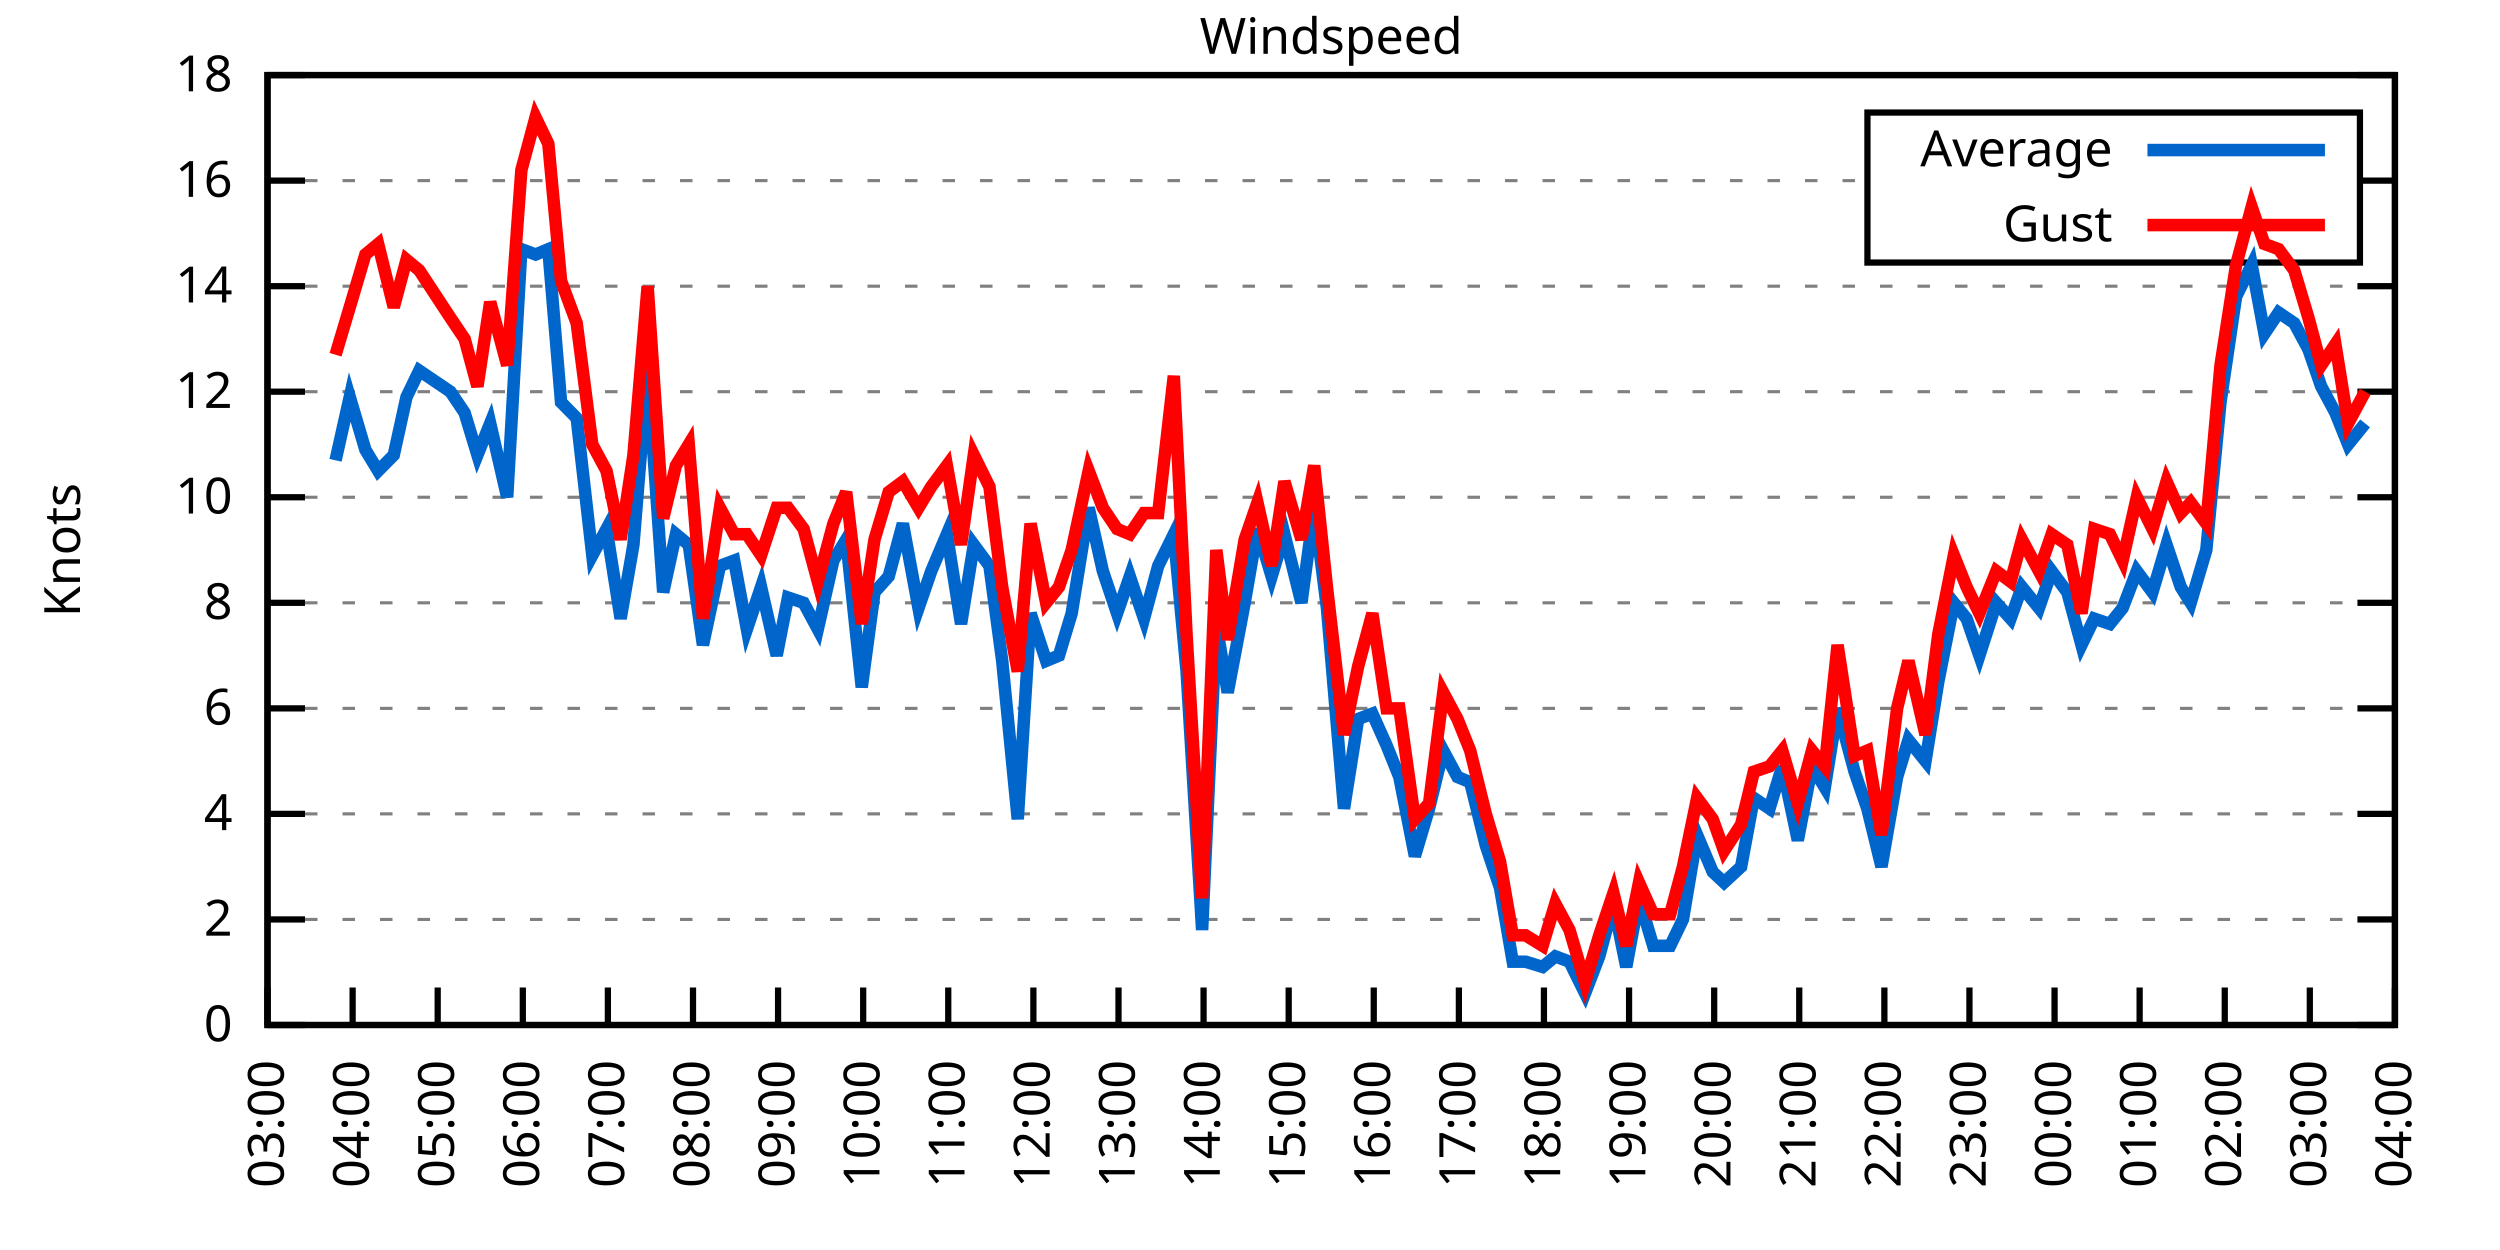
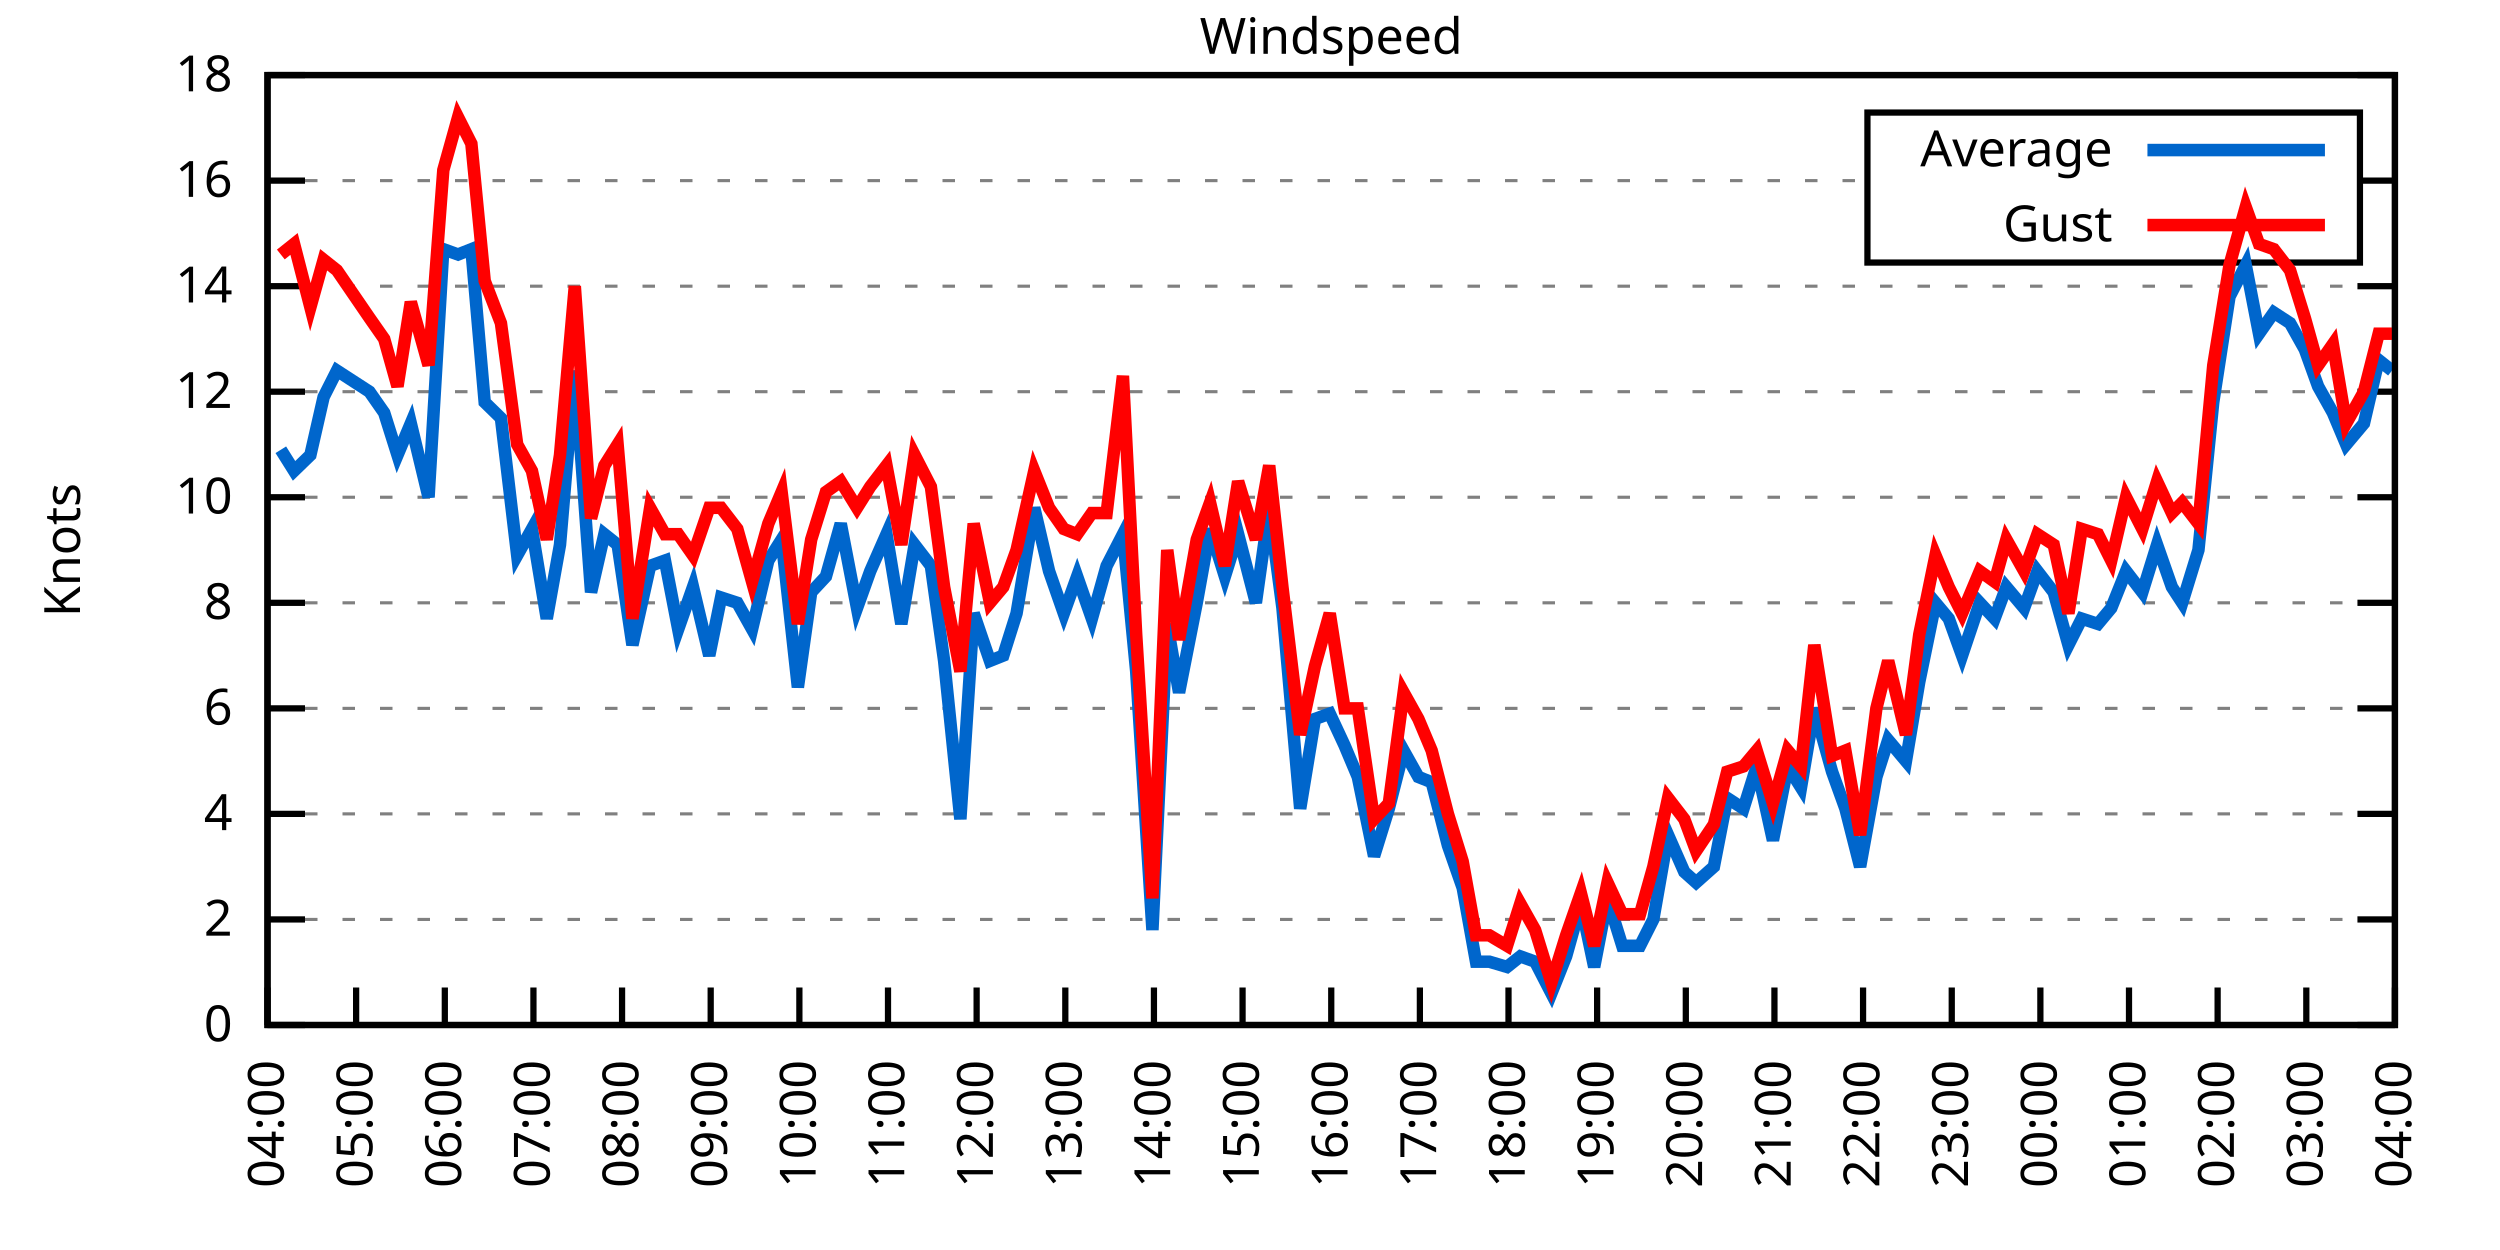
<svg xmlns="http://www.w3.org/2000/svg" xmlns:xlink="http://www.w3.org/1999/xlink" width="400" height="200" viewBox="0 0 400 200">
  <g id="gnuplot_canvas">
    <rect x="0" y="0" width="400" height="200" fill="none" />
    <defs>
      <circle id="gpDot" r="0.5" stroke-width="0.5" stroke="currentColor" />
      <path id="gpPt0" stroke-width="0.333" stroke="currentColor" d="M-1,0 h2 M0,-1 v2" />
      <path id="gpPt1" stroke-width="0.333" stroke="currentColor" d="M-1,-1 L1,1 M1,-1 L-1,1" />
      <path id="gpPt2" stroke-width="0.333" stroke="currentColor" d="M-1,0 L1,0 M0,-1 L0,1 M-1,-1 L1,1 M-1,1 L1,-1" />
      <rect id="gpPt3" stroke-width="0.333" stroke="currentColor" x="-1" y="-1" width="2" height="2" />
      <rect id="gpPt4" stroke-width="0.333" stroke="currentColor" fill="currentColor" x="-1" y="-1" width="2" height="2" />
      <circle id="gpPt5" stroke-width="0.333" stroke="currentColor" cx="0" cy="0" r="1" />
      <use xlink:href="#gpPt5" id="gpPt6" fill="currentColor" stroke="none" />
      <path id="gpPt7" stroke-width="0.333" stroke="currentColor" d="M0,-1.33 L-1.33,0.67 L1.33,0.67 z" />
      <use xlink:href="#gpPt7" id="gpPt8" fill="currentColor" stroke="none" />
      <use xlink:href="#gpPt7" id="gpPt9" stroke="currentColor" transform="rotate(180)" />
      <use xlink:href="#gpPt9" id="gpPt10" fill="currentColor" stroke="none" />
      <use xlink:href="#gpPt3" id="gpPt11" stroke="currentColor" transform="rotate(45)" />
      <use xlink:href="#gpPt11" id="gpPt12" fill="currentColor" stroke="none" />
      <path id="gpPt13" stroke-width="0.333" stroke="currentColor" d="M0,1.330 L1.265,0.411 L0.782,-1.067 L-0.782,-1.076 L-1.265,0.411 z" />
      <use xlink:href="#gpPt13" id="gpPt14" fill="currentColor" stroke="none" />
      <filter id="textbox" filterUnits="objectBoundingBox" x="0" y="0" height="1" width="1">
        <feFlood flood-color="white" flood-opacity="1" result="bgnd" />
        <feComposite in="SourceGraphic" in2="bgnd" operator="atop" />
      </filter>
      <filter id="greybox" filterUnits="objectBoundingBox" x="0" y="0" height="1" width="1">
        <feFlood flood-color="lightgrey" flood-opacity="1" result="grey" />
        <feComposite in="SourceGraphic" in2="grey" operator="atop" />
      </filter>
    </defs>
    <g fill="none" color="white" stroke="currentColor" stroke-width="1.00" stroke-linecap="butt" stroke-linejoin="miter">
</g>
    <g fill="none" color="black" stroke="currentColor" stroke-width="1.00" stroke-linecap="butt" stroke-linejoin="miter">
      <g stroke="none" shape-rendering="crispEdges">
        <polygon fill="rgb(255, 255, 255)" points="42.80,164.00 383.18,164.00 383.18,12.02 42.80,12.02 " />
      </g>
    </g>
    <g fill="none" color="black" stroke="currentColor" stroke-width="1.00" stroke-linecap="butt" stroke-linejoin="miter">
</g>
    <g fill="none" color="black" stroke="black" stroke-width="0.50" stroke-linecap="butt" stroke-linejoin="miter">
</g>
    <g fill="none" color="gray" stroke="currentColor" stroke-width="0.50" stroke-linecap="butt" stroke-linejoin="miter">
      <path stroke="gray" stroke-dasharray="2,4" class="gridline" d="M42.80,164.00 L383.19,164.00  " />
    </g>
    <g fill="none" color="gray" stroke="gray" stroke-width="1.00" stroke-linecap="butt" stroke-linejoin="miter">
</g>
    <g fill="none" color="black" stroke="currentColor" stroke-width="1.00" stroke-linecap="butt" stroke-linejoin="miter">
      <path stroke="black" d="M42.80,164.00 L48.80,164.00 M383.19,164.00 L377.19,164.00  " />
      <g transform="translate(37.20,166.60)" stroke="none" fill="black" font-family="Sans" font-size="8.00" text-anchor="end">
        <text>
          <tspan font-family="Sans"> 0</tspan>
        </text>
      </g>
    </g>
    <g fill="none" color="black" stroke="currentColor" stroke-width="1.00" stroke-linecap="butt" stroke-linejoin="miter">
</g>
    <g fill="none" color="black" stroke="black" stroke-width="0.50" stroke-linecap="butt" stroke-linejoin="miter">
</g>
    <g fill="none" color="gray" stroke="currentColor" stroke-width="0.50" stroke-linecap="butt" stroke-linejoin="miter">
      <path stroke="gray" stroke-dasharray="2,4" class="gridline" d="M42.80,147.11 L383.19,147.11  " />
    </g>
    <g fill="none" color="gray" stroke="gray" stroke-width="1.00" stroke-linecap="butt" stroke-linejoin="miter">
</g>
    <g fill="none" color="black" stroke="currentColor" stroke-width="1.00" stroke-linecap="butt" stroke-linejoin="miter">
      <path stroke="black" d="M42.80,147.11 L48.80,147.11 M383.19,147.11 L377.19,147.11  " />
      <g transform="translate(37.20,149.71)" stroke="none" fill="black" font-family="Sans" font-size="8.00" text-anchor="end">
        <text>
          <tspan font-family="Sans"> 2</tspan>
        </text>
      </g>
    </g>
    <g fill="none" color="black" stroke="currentColor" stroke-width="1.00" stroke-linecap="butt" stroke-linejoin="miter">
</g>
    <g fill="none" color="black" stroke="black" stroke-width="0.50" stroke-linecap="butt" stroke-linejoin="miter">
</g>
    <g fill="none" color="gray" stroke="currentColor" stroke-width="0.50" stroke-linecap="butt" stroke-linejoin="miter">
      <path stroke="gray" stroke-dasharray="2,4" class="gridline" d="M42.80,130.22 L383.19,130.22  " />
    </g>
    <g fill="none" color="gray" stroke="gray" stroke-width="1.00" stroke-linecap="butt" stroke-linejoin="miter">
</g>
    <g fill="none" color="black" stroke="currentColor" stroke-width="1.00" stroke-linecap="butt" stroke-linejoin="miter">
      <path stroke="black" d="M42.80,130.22 L48.80,130.22 M383.19,130.22 L377.19,130.22  " />
      <g transform="translate(37.20,132.82)" stroke="none" fill="black" font-family="Sans" font-size="8.00" text-anchor="end">
        <text>
          <tspan font-family="Sans"> 4</tspan>
        </text>
      </g>
    </g>
    <g fill="none" color="black" stroke="currentColor" stroke-width="1.00" stroke-linecap="butt" stroke-linejoin="miter">
</g>
    <g fill="none" color="black" stroke="black" stroke-width="0.50" stroke-linecap="butt" stroke-linejoin="miter">
</g>
    <g fill="none" color="gray" stroke="currentColor" stroke-width="0.50" stroke-linecap="butt" stroke-linejoin="miter">
      <path stroke="gray" stroke-dasharray="2,4" class="gridline" d="M42.80,113.34 L383.19,113.34  " />
    </g>
    <g fill="none" color="gray" stroke="gray" stroke-width="1.00" stroke-linecap="butt" stroke-linejoin="miter">
</g>
    <g fill="none" color="black" stroke="currentColor" stroke-width="1.00" stroke-linecap="butt" stroke-linejoin="miter">
      <path stroke="black" d="M42.80,113.34 L48.80,113.34 M383.19,113.34 L377.19,113.34  " />
      <g transform="translate(37.20,115.94)" stroke="none" fill="black" font-family="Sans" font-size="8.00" text-anchor="end">
        <text>
          <tspan font-family="Sans"> 6</tspan>
        </text>
      </g>
    </g>
    <g fill="none" color="black" stroke="currentColor" stroke-width="1.00" stroke-linecap="butt" stroke-linejoin="miter">
</g>
    <g fill="none" color="black" stroke="black" stroke-width="0.50" stroke-linecap="butt" stroke-linejoin="miter">
</g>
    <g fill="none" color="gray" stroke="currentColor" stroke-width="0.50" stroke-linecap="butt" stroke-linejoin="miter">
      <path stroke="gray" stroke-dasharray="2,4" class="gridline" d="M42.80,96.45 L383.19,96.45  " />
    </g>
    <g fill="none" color="gray" stroke="gray" stroke-width="1.00" stroke-linecap="butt" stroke-linejoin="miter">
</g>
    <g fill="none" color="black" stroke="currentColor" stroke-width="1.00" stroke-linecap="butt" stroke-linejoin="miter">
      <path stroke="black" d="M42.80,96.45 L48.80,96.45 M383.19,96.45 L377.19,96.45  " />
      <g transform="translate(37.20,99.05)" stroke="none" fill="black" font-family="Sans" font-size="8.00" text-anchor="end">
        <text>
          <tspan font-family="Sans"> 8</tspan>
        </text>
      </g>
    </g>
    <g fill="none" color="black" stroke="currentColor" stroke-width="1.00" stroke-linecap="butt" stroke-linejoin="miter">
</g>
    <g fill="none" color="black" stroke="black" stroke-width="0.50" stroke-linecap="butt" stroke-linejoin="miter">
</g>
    <g fill="none" color="gray" stroke="currentColor" stroke-width="0.50" stroke-linecap="butt" stroke-linejoin="miter">
      <path stroke="gray" stroke-dasharray="2,4" class="gridline" d="M42.80,79.56 L383.19,79.56  " />
    </g>
    <g fill="none" color="gray" stroke="gray" stroke-width="1.00" stroke-linecap="butt" stroke-linejoin="miter">
</g>
    <g fill="none" color="black" stroke="currentColor" stroke-width="1.00" stroke-linecap="butt" stroke-linejoin="miter">
      <path stroke="black" d="M42.80,79.56 L48.80,79.56 M383.19,79.56 L377.19,79.56  " />
      <g transform="translate(37.20,82.16)" stroke="none" fill="black" font-family="Sans" font-size="8.00" text-anchor="end">
        <text>
          <tspan font-family="Sans"> 10</tspan>
        </text>
      </g>
    </g>
    <g fill="none" color="black" stroke="currentColor" stroke-width="1.00" stroke-linecap="butt" stroke-linejoin="miter">
</g>
    <g fill="none" color="black" stroke="black" stroke-width="0.50" stroke-linecap="butt" stroke-linejoin="miter">
</g>
    <g fill="none" color="gray" stroke="currentColor" stroke-width="0.50" stroke-linecap="butt" stroke-linejoin="miter">
      <path stroke="gray" stroke-dasharray="2,4" class="gridline" d="M42.80,62.67 L383.19,62.67  " />
    </g>
    <g fill="none" color="gray" stroke="gray" stroke-width="1.00" stroke-linecap="butt" stroke-linejoin="miter">
</g>
    <g fill="none" color="black" stroke="currentColor" stroke-width="1.00" stroke-linecap="butt" stroke-linejoin="miter">
      <path stroke="black" d="M42.80,62.67 L48.80,62.67 M383.19,62.67 L377.19,62.67  " />
      <g transform="translate(37.20,65.27)" stroke="none" fill="black" font-family="Sans" font-size="8.00" text-anchor="end">
        <text>
          <tspan font-family="Sans"> 12</tspan>
        </text>
      </g>
    </g>
    <g fill="none" color="black" stroke="currentColor" stroke-width="1.00" stroke-linecap="butt" stroke-linejoin="miter">
</g>
    <g fill="none" color="black" stroke="black" stroke-width="0.50" stroke-linecap="butt" stroke-linejoin="miter">
</g>
    <g fill="none" color="gray" stroke="currentColor" stroke-width="0.50" stroke-linecap="butt" stroke-linejoin="miter">
      <path stroke="gray" stroke-dasharray="2,4" class="gridline" d="M42.80,45.79 L383.19,45.79  " />
    </g>
    <g fill="none" color="gray" stroke="gray" stroke-width="1.00" stroke-linecap="butt" stroke-linejoin="miter">
</g>
    <g fill="none" color="black" stroke="currentColor" stroke-width="1.00" stroke-linecap="butt" stroke-linejoin="miter">
      <path stroke="black" d="M42.80,45.79 L48.80,45.79 M383.19,45.79 L377.19,45.79  " />
      <g transform="translate(37.20,48.39)" stroke="none" fill="black" font-family="Sans" font-size="8.00" text-anchor="end">
        <text>
          <tspan font-family="Sans"> 14</tspan>
        </text>
      </g>
    </g>
    <g fill="none" color="black" stroke="currentColor" stroke-width="1.00" stroke-linecap="butt" stroke-linejoin="miter">
</g>
    <g fill="none" color="black" stroke="black" stroke-width="0.50" stroke-linecap="butt" stroke-linejoin="miter">
</g>
    <g fill="none" color="gray" stroke="currentColor" stroke-width="0.50" stroke-linecap="butt" stroke-linejoin="miter">
      <path stroke="gray" stroke-dasharray="2,4" class="gridline" d="M42.80,28.90 L298.79,28.90 M377.59,28.90 L383.19,28.90  " />
    </g>
    <g fill="none" color="gray" stroke="gray" stroke-width="1.00" stroke-linecap="butt" stroke-linejoin="miter">
</g>
    <g fill="none" color="black" stroke="currentColor" stroke-width="1.00" stroke-linecap="butt" stroke-linejoin="miter">
      <path stroke="black" d="M42.80,28.90 L48.80,28.90 M383.19,28.90 L377.19,28.90  " />
      <g transform="translate(37.20,31.50)" stroke="none" fill="black" font-family="Sans" font-size="8.00" text-anchor="end">
        <text>
          <tspan font-family="Sans"> 16</tspan>
        </text>
      </g>
    </g>
    <g fill="none" color="black" stroke="currentColor" stroke-width="1.00" stroke-linecap="butt" stroke-linejoin="miter">
</g>
    <g fill="none" color="black" stroke="black" stroke-width="0.50" stroke-linecap="butt" stroke-linejoin="miter">
</g>
    <g fill="none" color="gray" stroke="currentColor" stroke-width="0.50" stroke-linecap="butt" stroke-linejoin="miter">
      <path stroke="gray" stroke-dasharray="2,4" class="gridline" d="M42.80,12.01 L383.19,12.01  " />
    </g>
    <g fill="none" color="gray" stroke="gray" stroke-width="1.00" stroke-linecap="butt" stroke-linejoin="miter">
</g>
    <g fill="none" color="black" stroke="currentColor" stroke-width="1.00" stroke-linecap="butt" stroke-linejoin="miter">
      <path stroke="black" d="M42.80,12.01 L48.80,12.01 M383.19,12.01 L377.19,12.01  " />
      <g transform="translate(37.20,14.61)" stroke="none" fill="black" font-family="Sans" font-size="8.00" text-anchor="end">
        <text>
          <tspan font-family="Sans"> 18</tspan>
        </text>
      </g>
    </g>
    <g fill="none" color="black" stroke="currentColor" stroke-width="1.00" stroke-linecap="butt" stroke-linejoin="miter">
      <path stroke="black" d="M42.80,164.00 L42.80,158.00  " />
      <g transform="translate(45.40,169.60) rotate(270.00)" stroke="none" fill="black" font-family="Sans" font-size="8.00" text-anchor="end">
        <text>
-           <tspan font-family="Sans">03:00</tspan>
-         </text>
-       </g>
-     </g>
-     <g fill="none" color="black" stroke="currentColor" stroke-width="1.00" stroke-linecap="butt" stroke-linejoin="miter">
-       <path stroke="black" d="M56.42,164.00 L56.42,158.00  " />
-       <g transform="translate(59.02,169.60) rotate(270.00)" stroke="none" fill="black" font-family="Sans" font-size="8.00" text-anchor="end">
-         <text>
          <tspan font-family="Sans">04:00</tspan>
        </text>
      </g>
    </g>
    <g fill="none" color="black" stroke="currentColor" stroke-width="1.00" stroke-linecap="butt" stroke-linejoin="miter">
-       <path stroke="black" d="M70.03,164.00 L70.03,158.00  " />
-       <g transform="translate(72.63,169.60) rotate(270.00)" stroke="none" fill="black" font-family="Sans" font-size="8.00" text-anchor="end">
+       <path stroke="black" d="M56.98,164.00 L56.98,158.00  " />
+       <g transform="translate(59.58,169.60) rotate(270.00)" stroke="none" fill="black" font-family="Sans" font-size="8.00" text-anchor="end">
        <text>
          <tspan font-family="Sans">05:00</tspan>
        </text>
      </g>
    </g>
    <g fill="none" color="black" stroke="currentColor" stroke-width="1.00" stroke-linecap="butt" stroke-linejoin="miter">
-       <path stroke="black" d="M83.65,164.00 L83.65,158.00  " />
-       <g transform="translate(86.25,169.60) rotate(270.00)" stroke="none" fill="black" font-family="Sans" font-size="8.00" text-anchor="end">
+       <path stroke="black" d="M71.17,164.00 L71.17,158.00  " />
+       <g transform="translate(73.77,169.60) rotate(270.00)" stroke="none" fill="black" font-family="Sans" font-size="8.00" text-anchor="end">
        <text>
          <tspan font-family="Sans">06:00</tspan>
        </text>
      </g>
    </g>
    <g fill="none" color="black" stroke="currentColor" stroke-width="1.00" stroke-linecap="butt" stroke-linejoin="miter">
-       <path stroke="black" d="M97.26,164.00 L97.26,158.00  " />
-       <g transform="translate(99.86,169.60) rotate(270.00)" stroke="none" fill="black" font-family="Sans" font-size="8.00" text-anchor="end">
+       <path stroke="black" d="M85.35,164.00 L85.35,158.00  " />
+       <g transform="translate(87.95,169.60) rotate(270.00)" stroke="none" fill="black" font-family="Sans" font-size="8.00" text-anchor="end">
        <text>
          <tspan font-family="Sans">07:00</tspan>
        </text>
      </g>
    </g>
    <g fill="none" color="black" stroke="currentColor" stroke-width="1.00" stroke-linecap="butt" stroke-linejoin="miter">
-       <path stroke="black" d="M110.88,164.00 L110.88,158.00  " />
-       <g transform="translate(113.48,169.60) rotate(270.00)" stroke="none" fill="black" font-family="Sans" font-size="8.00" text-anchor="end">
+       <path stroke="black" d="M99.53,164.00 L99.53,158.00  " />
+       <g transform="translate(102.13,169.60) rotate(270.00)" stroke="none" fill="black" font-family="Sans" font-size="8.00" text-anchor="end">
        <text>
          <tspan font-family="Sans">08:00</tspan>
        </text>
      </g>
    </g>
    <g fill="none" color="black" stroke="currentColor" stroke-width="1.00" stroke-linecap="butt" stroke-linejoin="miter">
-       <path stroke="black" d="M124.49,164.00 L124.49,158.00  " />
-       <g transform="translate(127.09,169.60) rotate(270.00)" stroke="none" fill="black" font-family="Sans" font-size="8.00" text-anchor="end">
+       <path stroke="black" d="M113.71,164.00 L113.71,158.00  " />
+       <g transform="translate(116.31,169.60) rotate(270.00)" stroke="none" fill="black" font-family="Sans" font-size="8.00" text-anchor="end">
        <text>
          <tspan font-family="Sans">09:00</tspan>
        </text>
      </g>
    </g>
    <g fill="none" color="black" stroke="currentColor" stroke-width="1.00" stroke-linecap="butt" stroke-linejoin="miter">
-       <path stroke="black" d="M138.11,164.00 L138.11,158.00  " />
-       <g transform="translate(140.71,169.60) rotate(270.00)" stroke="none" fill="black" font-family="Sans" font-size="8.00" text-anchor="end">
+       <path stroke="black" d="M127.90,164.00 L127.90,158.00  " />
+       <g transform="translate(130.50,169.60) rotate(270.00)" stroke="none" fill="black" font-family="Sans" font-size="8.00" text-anchor="end">
        <text>
          <tspan font-family="Sans">10:00</tspan>
        </text>
      </g>
    </g>
    <g fill="none" color="black" stroke="currentColor" stroke-width="1.00" stroke-linecap="butt" stroke-linejoin="miter">
-       <path stroke="black" d="M151.72,164.00 L151.72,158.00  " />
-       <g transform="translate(154.32,169.60) rotate(270.00)" stroke="none" fill="black" font-family="Sans" font-size="8.00" text-anchor="end">
+       <path stroke="black" d="M142.08,164.00 L142.08,158.00  " />
+       <g transform="translate(144.68,169.60) rotate(270.00)" stroke="none" fill="black" font-family="Sans" font-size="8.00" text-anchor="end">
        <text>
          <tspan font-family="Sans">11:00</tspan>
        </text>
      </g>
    </g>
    <g fill="none" color="black" stroke="currentColor" stroke-width="1.00" stroke-linecap="butt" stroke-linejoin="miter">
-       <path stroke="black" d="M165.34,164.00 L165.34,158.00  " />
-       <g transform="translate(167.94,169.60) rotate(270.00)" stroke="none" fill="black" font-family="Sans" font-size="8.00" text-anchor="end">
+       <path stroke="black" d="M156.26,164.00 L156.26,158.00  " />
+       <g transform="translate(158.86,169.60) rotate(270.00)" stroke="none" fill="black" font-family="Sans" font-size="8.00" text-anchor="end">
        <text>
          <tspan font-family="Sans">12:00</tspan>
        </text>
      </g>
    </g>
    <g fill="none" color="black" stroke="currentColor" stroke-width="1.00" stroke-linecap="butt" stroke-linejoin="miter">
-       <path stroke="black" d="M178.96,164.00 L178.96,158.00  " />
-       <g transform="translate(181.56,169.60) rotate(270.00)" stroke="none" fill="black" font-family="Sans" font-size="8.00" text-anchor="end">
+       <path stroke="black" d="M170.45,164.00 L170.45,158.00  " />
+       <g transform="translate(173.05,169.60) rotate(270.00)" stroke="none" fill="black" font-family="Sans" font-size="8.00" text-anchor="end">
        <text>
          <tspan font-family="Sans">13:00</tspan>
        </text>
      </g>
    </g>
    <g fill="none" color="black" stroke="currentColor" stroke-width="1.00" stroke-linecap="butt" stroke-linejoin="miter">
-       <path stroke="black" d="M192.57,164.00 L192.57,158.00  " />
-       <g transform="translate(195.17,169.60) rotate(270.00)" stroke="none" fill="black" font-family="Sans" font-size="8.00" text-anchor="end">
+       <path stroke="black" d="M184.63,164.00 L184.63,158.00  " />
+       <g transform="translate(187.23,169.60) rotate(270.00)" stroke="none" fill="black" font-family="Sans" font-size="8.00" text-anchor="end">
        <text>
          <tspan font-family="Sans">14:00</tspan>
        </text>
      </g>
    </g>
    <g fill="none" color="black" stroke="currentColor" stroke-width="1.00" stroke-linecap="butt" stroke-linejoin="miter">
-       <path stroke="black" d="M206.19,164.00 L206.19,158.00  " />
-       <g transform="translate(208.79,169.60) rotate(270.00)" stroke="none" fill="black" font-family="Sans" font-size="8.00" text-anchor="end">
+       <path stroke="black" d="M198.81,164.00 L198.81,158.00  " />
+       <g transform="translate(201.41,169.60) rotate(270.00)" stroke="none" fill="black" font-family="Sans" font-size="8.00" text-anchor="end">
        <text>
          <tspan font-family="Sans">15:00</tspan>
        </text>
      </g>
    </g>
    <g fill="none" color="black" stroke="currentColor" stroke-width="1.00" stroke-linecap="butt" stroke-linejoin="miter">
-       <path stroke="black" d="M219.80,164.00 L219.80,158.00  " />
-       <g transform="translate(222.40,169.60) rotate(270.00)" stroke="none" fill="black" font-family="Sans" font-size="8.00" text-anchor="end">
+       <path stroke="black" d="M213.00,164.00 L213.00,158.00  " />
+       <g transform="translate(215.60,169.60) rotate(270.00)" stroke="none" fill="black" font-family="Sans" font-size="8.00" text-anchor="end">
        <text>
          <tspan font-family="Sans">16:00</tspan>
        </text>
      </g>
    </g>
    <g fill="none" color="black" stroke="currentColor" stroke-width="1.00" stroke-linecap="butt" stroke-linejoin="miter">
-       <path stroke="black" d="M233.42,164.00 L233.42,158.00  " />
-       <g transform="translate(236.02,169.60) rotate(270.00)" stroke="none" fill="black" font-family="Sans" font-size="8.00" text-anchor="end">
+       <path stroke="black" d="M227.18,164.00 L227.18,158.00  " />
+       <g transform="translate(229.78,169.60) rotate(270.00)" stroke="none" fill="black" font-family="Sans" font-size="8.00" text-anchor="end">
        <text>
          <tspan font-family="Sans">17:00</tspan>
        </text>
      </g>
    </g>
    <g fill="none" color="black" stroke="currentColor" stroke-width="1.00" stroke-linecap="butt" stroke-linejoin="miter">
-       <path stroke="black" d="M247.03,164.00 L247.03,158.00  " />
-       <g transform="translate(249.63,169.60) rotate(270.00)" stroke="none" fill="black" font-family="Sans" font-size="8.00" text-anchor="end">
+       <path stroke="black" d="M241.36,164.00 L241.36,158.00  " />
+       <g transform="translate(243.96,169.60) rotate(270.00)" stroke="none" fill="black" font-family="Sans" font-size="8.00" text-anchor="end">
        <text>
          <tspan font-family="Sans">18:00</tspan>
        </text>
      </g>
    </g>
    <g fill="none" color="black" stroke="currentColor" stroke-width="1.00" stroke-linecap="butt" stroke-linejoin="miter">
-       <path stroke="black" d="M260.65,164.00 L260.65,158.00  " />
-       <g transform="translate(263.25,169.60) rotate(270.00)" stroke="none" fill="black" font-family="Sans" font-size="8.00" text-anchor="end">
+       <path stroke="black" d="M255.54,164.00 L255.54,158.00  " />
+       <g transform="translate(258.14,169.60) rotate(270.00)" stroke="none" fill="black" font-family="Sans" font-size="8.00" text-anchor="end">
        <text>
          <tspan font-family="Sans">19:00</tspan>
        </text>
      </g>
    </g>
    <g fill="none" color="black" stroke="currentColor" stroke-width="1.00" stroke-linecap="butt" stroke-linejoin="miter">
-       <path stroke="black" d="M274.27,164.00 L274.27,158.00  " />
-       <g transform="translate(276.87,169.60) rotate(270.00)" stroke="none" fill="black" font-family="Sans" font-size="8.00" text-anchor="end">
+       <path stroke="black" d="M269.73,164.00 L269.73,158.00  " />
+       <g transform="translate(272.33,169.60) rotate(270.00)" stroke="none" fill="black" font-family="Sans" font-size="8.00" text-anchor="end">
        <text>
          <tspan font-family="Sans">20:00</tspan>
        </text>
      </g>
    </g>
    <g fill="none" color="black" stroke="currentColor" stroke-width="1.00" stroke-linecap="butt" stroke-linejoin="miter">
-       <path stroke="black" d="M287.88,164.00 L287.88,158.00  " />
-       <g transform="translate(290.48,169.60) rotate(270.00)" stroke="none" fill="black" font-family="Sans" font-size="8.00" text-anchor="end">
+       <path stroke="black" d="M283.91,164.00 L283.91,158.00  " />
+       <g transform="translate(286.51,169.60) rotate(270.00)" stroke="none" fill="black" font-family="Sans" font-size="8.00" text-anchor="end">
        <text>
          <tspan font-family="Sans">21:00</tspan>
        </text>
      </g>
    </g>
    <g fill="none" color="black" stroke="currentColor" stroke-width="1.00" stroke-linecap="butt" stroke-linejoin="miter">
-       <path stroke="black" d="M301.50,164.00 L301.50,158.00  " />
-       <g transform="translate(304.10,169.60) rotate(270.00)" stroke="none" fill="black" font-family="Sans" font-size="8.00" text-anchor="end">
+       <path stroke="black" d="M298.09,164.00 L298.09,158.00  " />
+       <g transform="translate(300.69,169.60) rotate(270.00)" stroke="none" fill="black" font-family="Sans" font-size="8.00" text-anchor="end">
        <text>
          <tspan font-family="Sans">22:00</tspan>
        </text>
      </g>
    </g>
    <g fill="none" color="black" stroke="currentColor" stroke-width="1.00" stroke-linecap="butt" stroke-linejoin="miter">
-       <path stroke="black" d="M315.11,164.00 L315.11,158.00  " />
-       <g transform="translate(317.71,169.60) rotate(270.00)" stroke="none" fill="black" font-family="Sans" font-size="8.00" text-anchor="end">
+       <path stroke="black" d="M312.28,164.00 L312.28,158.00  " />
+       <g transform="translate(314.88,169.60) rotate(270.00)" stroke="none" fill="black" font-family="Sans" font-size="8.00" text-anchor="end">
        <text>
          <tspan font-family="Sans">23:00</tspan>
        </text>
      </g>
    </g>
    <g fill="none" color="black" stroke="currentColor" stroke-width="1.00" stroke-linecap="butt" stroke-linejoin="miter">
-       <path stroke="black" d="M328.73,164.00 L328.73,158.00  " />
-       <g transform="translate(331.33,169.60) rotate(270.00)" stroke="none" fill="black" font-family="Sans" font-size="8.00" text-anchor="end">
+       <path stroke="black" d="M326.46,164.00 L326.46,158.00  " />
+       <g transform="translate(329.06,169.60) rotate(270.00)" stroke="none" fill="black" font-family="Sans" font-size="8.00" text-anchor="end">
        <text>
          <tspan font-family="Sans">00:00</tspan>
        </text>
      </g>
    </g>
    <g fill="none" color="black" stroke="currentColor" stroke-width="1.00" stroke-linecap="butt" stroke-linejoin="miter">
-       <path stroke="black" d="M342.34,164.00 L342.34,158.00  " />
-       <g transform="translate(344.94,169.60) rotate(270.00)" stroke="none" fill="black" font-family="Sans" font-size="8.00" text-anchor="end">
+       <path stroke="black" d="M340.64,164.00 L340.64,158.00  " />
+       <g transform="translate(343.24,169.60) rotate(270.00)" stroke="none" fill="black" font-family="Sans" font-size="8.00" text-anchor="end">
        <text>
          <tspan font-family="Sans">01:00</tspan>
        </text>
      </g>
    </g>
    <g fill="none" color="black" stroke="currentColor" stroke-width="1.00" stroke-linecap="butt" stroke-linejoin="miter">
-       <path stroke="black" d="M355.96,164.00 L355.96,158.00  " />
-       <g transform="translate(358.56,169.60) rotate(270.00)" stroke="none" fill="black" font-family="Sans" font-size="8.00" text-anchor="end">
+       <path stroke="black" d="M354.82,164.00 L354.82,158.00  " />
+       <g transform="translate(357.42,169.60) rotate(270.00)" stroke="none" fill="black" font-family="Sans" font-size="8.00" text-anchor="end">
        <text>
          <tspan font-family="Sans">02:00</tspan>
        </text>
      </g>
    </g>
    <g fill="none" color="black" stroke="currentColor" stroke-width="1.00" stroke-linecap="butt" stroke-linejoin="miter">
-       <path stroke="black" d="M369.57,164.00 L369.57,158.00  " />
-       <g transform="translate(372.17,169.60) rotate(270.00)" stroke="none" fill="black" font-family="Sans" font-size="8.00" text-anchor="end">
+       <path stroke="black" d="M369.01,164.00 L369.01,158.00  " />
+       <g transform="translate(371.61,169.60) rotate(270.00)" stroke="none" fill="black" font-family="Sans" font-size="8.00" text-anchor="end">
        <text>
          <tspan font-family="Sans">03:00</tspan>
        </text>
      </g>
    </g>
    <g fill="none" color="black" stroke="currentColor" stroke-width="1.00" stroke-linecap="butt" stroke-linejoin="miter">
      <path stroke="black" d="M383.19,164.00 L383.19,158.00  " />
      <g transform="translate(385.79,169.60) rotate(270.00)" stroke="none" fill="black" font-family="Sans" font-size="8.00" text-anchor="end">
        <text>
          <tspan font-family="Sans">04:00</tspan>
        </text>
      </g>
    </g>
    <g fill="none" color="black" stroke="currentColor" stroke-width="1.00" stroke-linecap="butt" stroke-linejoin="miter">
</g>
    <g fill="none" color="black" stroke="currentColor" stroke-width="1.00" stroke-linecap="butt" stroke-linejoin="miter">
      <path stroke="black" d="M42.80,12.01 L42.80,164.00 L383.19,164.00 L383.19,12.01 L42.80,12.01 Z  " />
    </g>
    <g fill="none" color="black" stroke="currentColor" stroke-width="1.00" stroke-linecap="butt" stroke-linejoin="miter">
</g>
    <g fill="none" color="black" stroke="currentColor" stroke-width="1.00" stroke-linecap="butt" stroke-linejoin="miter">
      <path stroke="black" d="M298.79,42.01 L298.79,18.01 L377.59,18.01 L377.59,42.01 L298.79,42.01 Z  " />
    </g>
    <g id="Windspeed_plot_1">
      <g fill="none" color="white" stroke="black" stroke-width="2.00" stroke-linecap="butt" stroke-linejoin="miter">
</g>
      <g fill="none" color="black" stroke="currentColor" stroke-width="2.00" stroke-linecap="butt" stroke-linejoin="miter">
        <g transform="translate(337.99,26.61)" stroke="none" fill="black" font-family="Sans" font-size="8.00" text-anchor="end">
          <text>
            <tspan font-family="Sans">Average</tspan>
          </text>
        </g>
      </g>
      <g fill="none" color="black" stroke="currentColor" stroke-width="2.00" stroke-linecap="butt" stroke-linejoin="miter">
-         <path stroke="rgb(  0, 102, 204)" d="M343.59,24.01 L371.99,24.01 M53.69,73.65 L55.96,63.52 L58.46,71.96 L60.50,75.34 L63.00,72.81 L65.04,63.52   L67.08,59.30 L72.07,62.67 L74.34,66.05 L76.39,72.81 L78.43,67.74 L81.15,79.56 L83.42,39.87 L85.69,40.72   L87.73,39.87 L89.77,64.36 L92.27,66.90 L94.77,88.85 L97.04,84.63 L99.30,98.98 L101.35,87.16 L103.62,59.30   L106.11,94.76 L108.15,85.47 L110.20,87.16 L112.47,103.20 L115.19,90.54 L117.46,89.69 L119.50,100.67 L121.77,93.92   L124.27,104.89 L126.08,95.60 L128.58,96.45 L130.85,100.67 L133.34,89.69 L135.39,86.32 L137.88,109.96 L139.92,94.76   L142.19,92.23 L144.46,83.78 L146.96,97.29 L149.00,91.38 L151.50,85.47 L153.77,99.83 L155.81,87.16 L158.31,90.54   L160.35,105.74 L162.84,131.07 L164.89,98.14 L167.38,105.74 L169.43,104.89 L171.47,98.14 L174.19,81.25 L176.46,91.38   L178.73,98.14 L180.77,92.23 L183.04,98.98 L185.31,90.54 L187.81,85.47 L189.85,107.43 L192.34,148.80 L194.61,99.83   L196.43,110.80 L199.15,96.45 L201.19,84.63 L203.46,92.23 L205.51,85.47 L208.23,96.45 L210.27,81.25 L212.31,97.29   L215.04,129.38 L217.31,115.03 L219.58,114.18 L221.85,119.25 L223.89,124.31 L226.38,136.98 L228.65,129.38 L230.92,120.09   L233.19,124.31 L235.23,125.16 L237.73,135.29 L240.00,142.05 L242.04,153.87 L244.08,153.87 L246.81,154.71 L248.85,153.02   L251.12,153.87 L253.61,158.93 L255.88,153.02 L258.15,144.58 L260.20,154.71 L262.24,143.73 L264.51,151.33 L267.23,151.33   L269.27,147.11 L271.54,133.60 L274.04,139.51 L275.85,141.20 L278.58,138.67 L280.62,127.69 L283.12,129.38 L285.16,122.62   L287.65,134.45 L289.92,122.62 L291.97,126.00 L294.01,113.34 L296.73,123.47 L298.77,129.38 L301.04,138.67 L303.54,124.31   L305.35,118.40 L308.08,121.78 L310.12,109.11 L312.62,96.45 L314.66,98.98 L316.70,104.89 L319.42,96.45 L321.69,98.98   L323.51,93.92 L326.23,97.29 L328.27,91.38 L330.77,94.76 L333.04,103.20 L335.08,98.98 L337.58,99.83 L339.62,97.29   L341.89,91.38 L344.39,94.76 L346.65,87.16 L348.92,93.92 L350.51,96.45 L353.01,88.00 L355.28,64.36 L357.77,47.47   L360.27,42.41 L362.31,53.39 L364.58,50.01 L367.08,51.70 L369.35,55.92 L371.39,61.83 L373.66,66.05 L375.70,71.12   L378.42,67.74  " />
+         <path stroke="rgb(  0, 102, 204)" d="M343.59,24.01 L371.99,24.01 M44.93,71.96 L47.05,75.34 L49.66,72.81 L51.78,63.52 L53.91,59.30 L59.11,62.67   L61.47,66.05 L63.60,72.81 L65.73,67.74 L68.57,79.56 L70.93,39.87 L73.29,40.72 L75.42,39.87 L77.55,64.36   L80.15,66.90 L82.75,88.85 L85.11,84.63 L87.48,98.98 L89.60,87.16 L91.97,59.30 L94.57,94.76 L96.70,85.47   L98.82,87.16 L101.19,103.20 L104.02,90.54 L106.39,89.69 L108.51,100.67 L110.88,93.92 L113.48,104.89 L115.37,95.60   L117.97,96.45 L120.33,100.67 L122.93,89.69 L125.06,86.32 L127.66,109.96 L129.79,94.76 L132.15,92.23 L134.52,83.78   L137.12,97.29 L139.24,91.38 L141.84,85.47 L144.21,99.83 L146.34,87.16 L148.94,90.54 L151.06,105.74 L153.66,131.07   L155.79,98.14 L158.39,105.74 L160.52,104.89 L162.65,98.14 L165.48,81.25 L167.85,91.38 L170.21,98.14 L172.34,92.23   L174.70,98.98 L177.06,90.54 L179.67,85.47 L181.79,107.43 L184.39,148.80 L186.76,99.83 L188.65,110.80 L191.48,96.45   L193.61,84.63 L195.98,92.23 L198.10,85.47 L200.94,96.45 L203.07,81.25 L205.19,97.29 L208.03,129.38 L210.39,115.03   L212.76,114.18 L215.12,119.25 L217.25,124.31 L219.85,136.98 L222.21,129.38 L224.58,120.09 L226.94,124.31 L229.07,125.16   L231.67,135.29 L234.03,142.05 L236.16,153.87 L238.29,153.87 L241.12,154.71 L243.25,153.02 L245.62,153.87 L248.22,158.93   L250.58,153.02 L252.94,144.58 L255.07,154.71 L257.20,143.73 L259.56,151.33 L262.40,151.33 L264.53,147.11 L266.89,133.60   L269.49,139.51 L271.38,141.20 L274.22,138.67 L276.35,127.69 L278.95,129.38 L281.07,122.62 L283.67,134.45 L286.04,122.62   L288.16,126.00 L290.29,113.34 L293.13,123.47 L295.26,129.38 L297.62,138.67 L300.22,124.31 L302.11,118.40 L304.95,121.78   L307.08,109.11 L309.68,96.45 L311.80,98.98 L313.93,104.89 L316.77,96.45 L319.13,98.98 L321.02,93.92 L323.86,97.29   L325.99,91.38 L328.59,94.76 L330.95,103.20 L333.08,98.98 L335.68,99.83 L337.80,97.29 L340.17,91.38 L342.77,94.76   L345.13,87.16 L347.50,93.92 L349.15,96.45 L351.75,88.00 L354.12,64.36 L356.72,47.47 L359.32,42.41 L361.44,53.39   L363.81,50.01 L366.41,51.70 L368.77,55.92 L370.90,61.83 L373.26,66.05 L375.39,71.12 L378.23,67.74 L380.59,57.61   L382.72,59.30  " />
      </g>
    </g>
    <g id="Windspeed_plot_2">
      <g fill="none" color="black" stroke="currentColor" stroke-width="2.00" stroke-linecap="butt" stroke-linejoin="miter">
        <g transform="translate(337.99,38.61)" stroke="none" fill="black" font-family="Sans" font-size="8.00" text-anchor="end">
          <text>
            <tspan font-family="Sans">Gust</tspan>
          </text>
        </g>
      </g>
      <g fill="none" color="black" stroke="currentColor" stroke-width="2.00" stroke-linecap="butt" stroke-linejoin="miter">
-         <path stroke="rgb(255,   0,   0)" d="M343.59,36.01 L371.99,36.01 M53.69,56.76 L55.96,49.16 L58.46,40.72 L60.50,39.03 L63.00,49.16 L65.04,41.56   L67.08,43.25 L72.07,50.85 L74.34,54.23 L76.39,61.83 L78.43,48.32 L81.15,58.45 L83.42,27.21 L85.69,18.77   L87.73,22.99 L89.77,44.94 L92.27,51.70 L94.77,71.12 L97.04,75.34 L99.30,86.32 L101.35,72.81 L103.62,45.79   L106.11,82.94 L108.15,74.49 L110.20,71.12 L112.47,98.98 L115.19,81.25 L117.46,85.47 L119.50,85.47 L121.77,88.85   L124.27,81.25 L126.08,81.25 L128.58,84.63 L130.85,93.07 L133.34,83.78 L135.39,78.72 L137.88,99.83 L139.92,86.32   L142.19,78.72 L144.46,77.03 L146.96,81.25 L149.00,77.87 L151.50,74.49 L153.77,87.16 L155.81,72.81 L158.31,77.87   L160.35,93.92 L162.84,107.43 L164.89,83.78 L167.38,96.45 L169.43,93.92 L171.47,88.00 L174.19,75.34 L176.46,81.25   L178.73,84.63 L180.77,85.47 L183.04,82.09 L185.31,82.09 L187.81,60.14 L189.85,101.52 L192.34,143.73 L194.61,88.00   L196.43,102.36 L199.15,86.32 L201.19,80.41 L203.46,90.54 L205.51,77.03 L208.23,86.32 L210.27,74.49 L212.31,93.92   L215.04,117.56 L217.31,106.58 L219.58,98.14 L221.85,113.34 L223.89,113.34 L226.38,131.07 L228.65,128.54 L230.92,110.80   L233.19,115.03 L235.23,120.09 L237.73,130.22 L240.00,137.82 L242.04,149.65 L244.08,149.65 L246.81,151.33 L248.85,144.58   L251.12,148.80 L253.61,157.24 L255.88,149.65 L258.15,142.89 L260.20,151.33 L262.24,141.20 L264.51,146.27 L267.23,146.27   L269.27,138.67 L271.54,127.69 L274.04,131.07 L275.85,136.14 L278.58,131.91 L280.62,123.47 L283.12,122.62 L285.16,120.09   L287.65,128.54 L289.92,120.09 L291.97,122.62 L294.01,103.20 L296.73,120.94 L298.77,120.09 L301.04,133.60 L303.54,113.34   L305.35,105.74 L308.08,117.56 L310.12,101.52 L312.62,88.85 L314.66,93.92 L316.70,98.14 L319.42,91.38 L321.69,93.07   L323.51,86.32 L326.23,91.38 L328.27,85.47 L330.77,87.16 L333.04,98.14 L335.08,84.63 L337.58,85.47 L339.62,89.69   L341.89,79.56 L344.39,84.63 L346.65,77.03 L348.92,82.09 L350.51,80.41 L353.01,83.78 L355.28,58.45 L357.77,42.41   L360.27,33.12 L362.31,39.03 L364.58,39.87 L367.08,43.25 L369.35,50.85 L371.39,58.45 L373.66,55.07 L375.70,67.74   L378.42,62.67  " />
+         <path stroke="rgb(255,   0,   0)" d="M343.59,36.01 L371.99,36.01 M44.93,40.72 L47.05,39.03 L49.66,49.16 L51.78,41.56 L53.91,43.25 L59.11,50.85   L61.47,54.23 L63.60,61.83 L65.73,48.32 L68.57,58.45 L70.93,27.21 L73.29,18.77 L75.42,22.99 L77.55,44.94   L80.15,51.70 L82.75,71.12 L85.11,75.34 L87.48,86.32 L89.60,72.81 L91.97,45.79 L94.57,82.94 L96.70,74.49   L98.82,71.12 L101.19,98.98 L104.02,81.25 L106.39,85.47 L108.51,85.47 L110.88,88.85 L113.48,81.25 L115.37,81.25   L117.97,84.63 L120.33,93.07 L122.93,83.78 L125.06,78.72 L127.66,99.83 L129.79,86.32 L132.15,78.72 L134.52,77.03   L137.12,81.25 L139.24,77.87 L141.84,74.49 L144.21,87.16 L146.34,72.81 L148.94,77.87 L151.06,93.92 L153.66,107.43   L155.79,83.78 L158.39,96.45 L160.52,93.92 L162.65,88.00 L165.48,75.34 L167.85,81.25 L170.21,84.63 L172.34,85.47   L174.70,82.09 L177.06,82.09 L179.67,60.14 L181.79,101.52 L184.39,143.73 L186.76,88.00 L188.65,102.36 L191.48,86.32   L193.61,80.41 L195.98,90.54 L198.10,77.03 L200.94,86.32 L203.07,74.49 L205.19,93.92 L208.03,117.56 L210.39,106.58   L212.76,98.14 L215.12,113.34 L217.25,113.34 L219.85,131.07 L222.21,128.54 L224.58,110.80 L226.94,115.03 L229.07,120.09   L231.67,130.22 L234.03,137.82 L236.16,149.65 L238.29,149.65 L241.12,151.33 L243.25,144.58 L245.62,148.80 L248.22,157.24   L250.58,149.65 L252.94,142.89 L255.07,151.33 L257.20,141.20 L259.56,146.27 L262.40,146.27 L264.53,138.67 L266.89,127.69   L269.49,131.07 L271.38,136.14 L274.22,131.91 L276.35,123.47 L278.95,122.62 L281.07,120.09 L283.67,128.54 L286.04,120.09   L288.16,122.62 L290.29,103.20 L293.13,120.94 L295.26,120.09 L297.62,133.60 L300.22,113.34 L302.11,105.74 L304.95,117.56   L307.08,101.52 L309.68,88.85 L311.80,93.92 L313.93,98.14 L316.77,91.38 L319.13,93.07 L321.02,86.32 L323.86,91.38   L325.99,85.47 L328.59,87.16 L330.95,98.14 L333.08,84.63 L335.68,85.47 L337.80,89.69 L340.17,79.56 L342.77,84.63   L345.13,77.03 L347.50,82.09 L349.15,80.41 L351.75,83.78 L354.12,58.45 L356.72,42.41 L359.32,33.12 L361.44,39.03   L363.81,39.87 L366.41,43.25 L368.77,50.85 L370.90,58.45 L373.26,55.07 L375.39,67.74 L378.23,62.67 L380.59,53.39   L382.72,53.39  " />
      </g>
    </g>
    <g fill="none" color="black" stroke="currentColor" stroke-width="2.00" stroke-linecap="butt" stroke-linejoin="miter">
</g>
    <g fill="none" color="black" stroke="black" stroke-width="1.00" stroke-linecap="butt" stroke-linejoin="miter">
</g>
    <g fill="none" color="black" stroke="currentColor" stroke-width="1.00" stroke-linecap="butt" stroke-linejoin="miter">
      <path stroke="black" d="M42.80,12.01 L42.80,164.00 L383.19,164.00 L383.19,12.01 L42.80,12.01 Z  " />
      <g transform="translate(12.80,88.01) rotate(270.00)" stroke="none" fill="black" font-family="Sans" font-size="8.00" text-anchor="middle">
        <text>
          <tspan font-family="Sans">Knots</tspan>
        </text>
      </g>
    </g>
    <g fill="none" color="black" stroke="currentColor" stroke-width="1.00" stroke-linecap="butt" stroke-linejoin="miter">
</g>
    <g fill="none" color="black" stroke="currentColor" stroke-width="1.00" stroke-linecap="butt" stroke-linejoin="miter">
      <g transform="translate(212.99,8.61)" stroke="none" fill="black" font-family="Sans" font-size="8.00" text-anchor="middle">
        <text>
          <tspan font-family="Sans">Windspeed</tspan>
        </text>
      </g>
    </g>
    <g fill="none" color="black" stroke="currentColor" stroke-width="1.00" stroke-linecap="butt" stroke-linejoin="miter">
</g>
  </g>
</svg>
